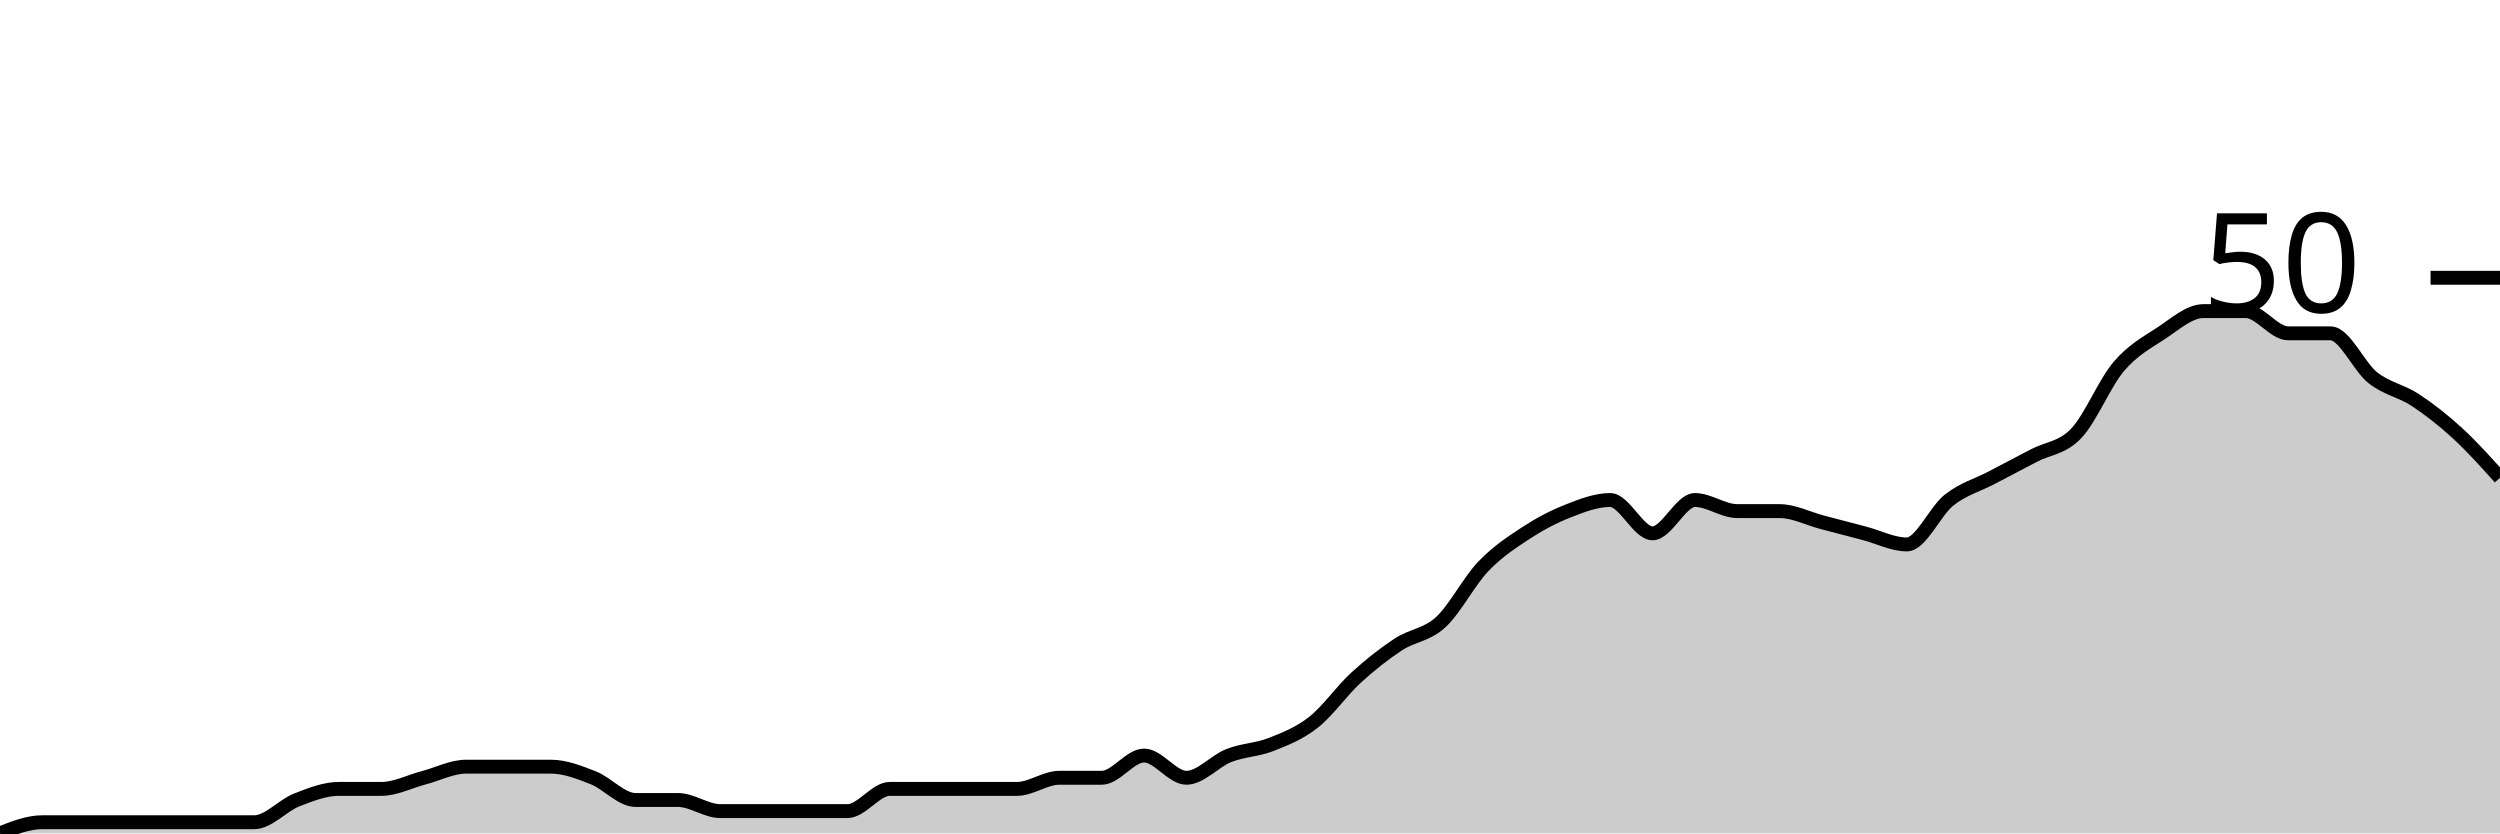
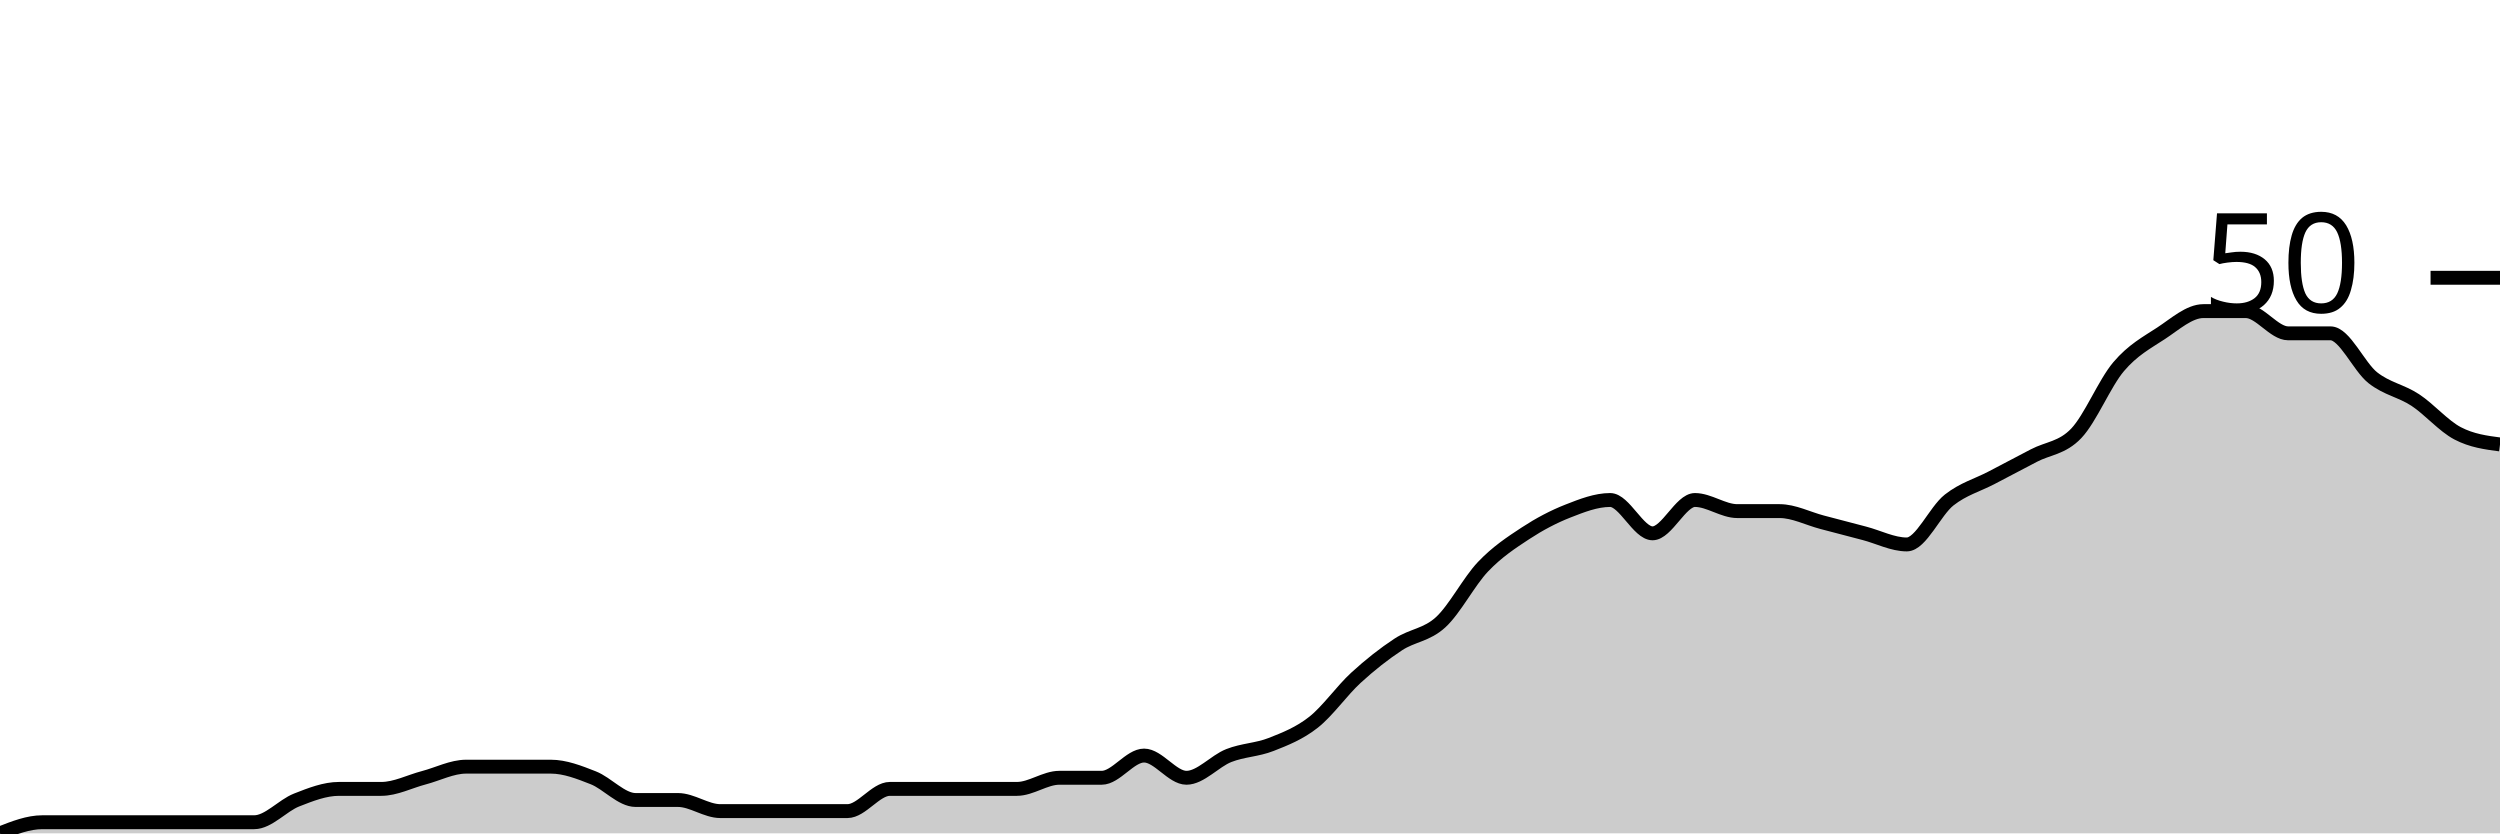
<svg xmlns="http://www.w3.org/2000/svg" viewBox="0 0 180 60">
  <g transform="translate(0,20)">
-     <path class="area" fill="rgba(0, 0, 0, 0.2)" d="M0,40C1.017,39.6,2.034,39.2,3.051,39.2C4.068,39.2,5.085,39.2,6.102,39.2C7.119,39.2,8.136,39.2,9.153,39.2C10.169,39.2,11.186,39.2,12.203,39.2C13.22,39.2,14.237,39.2,15.254,39.2C16.271,39.2,17.288,39.2,18.305,39.2C19.322,39.2,20.339,38,21.356,37.6C22.373,37.2,23.39,36.8,24.407,36.8C25.424,36.8,26.441,36.8,27.458,36.8C28.475,36.8,29.492,36.267,30.508,36C31.525,35.733,32.542,35.2,33.559,35.2C34.576,35.2,35.593,35.2,36.61,35.2C37.627,35.2,38.644,35.2,39.661,35.2C40.678,35.2,41.695,35.6,42.712,36C43.729,36.4,44.746,37.6,45.763,37.6C46.78,37.6,47.797,37.6,48.814,37.6C49.831,37.6,50.847,38.4,51.864,38.4C52.881,38.4,53.898,38.4,54.915,38.4C55.932,38.4,56.949,38.4,57.966,38.4C58.983,38.4,60,38.4,61.017,38.4C62.034,38.4,63.051,36.8,64.068,36.8C65.085,36.8,66.102,36.8,67.119,36.8C68.136,36.8,69.153,36.8,70.169,36.8C71.186,36.8,72.203,36.8,73.22,36.8C74.237,36.8,75.254,36,76.271,36C77.288,36,78.305,36,79.322,36C80.339,36,81.356,34.4,82.373,34.4C83.39,34.4,84.407,36,85.424,36C86.441,36,87.458,34.8,88.475,34.4C89.492,34,90.508,34,91.525,33.6C92.542,33.2,93.559,32.8,94.576,32C95.593,31.2,96.61,29.733,97.627,28.8C98.644,27.867,99.661,27.067,100.678,26.4C101.695,25.733,102.712,25.733,103.729,24.8C104.746,23.867,105.763,21.867,106.78,20.8C107.797,19.733,108.814,19.067,109.831,18.4C110.847,17.733,111.864,17.2,112.881,16.8C113.898,16.4,114.915,16,115.932,16C116.949,16,117.966,18.4,118.983,18.4C120,18.4,121.017,16,122.034,16C123.051,16,124.068,16.8,125.085,16.8C126.102,16.8,127.119,16.8,128.136,16.8C129.153,16.8,130.169,17.333,131.186,17.6C132.203,17.867,133.22,18.133,134.237,18.4C135.254,18.667,136.271,19.2,137.288,19.2C138.305,19.2,139.322,16.8,140.339,16C141.356,15.2,142.373,14.933,143.39,14.4C144.407,13.867,145.424,13.333,146.441,12.8C147.458,12.267,148.475,12.267,149.492,11.2C150.508,10.133,151.525,7.6,152.542,6.4C153.559,5.2,154.576,4.667,155.593,4C156.61,3.333,157.627,2.4,158.644,2.4C159.661,2.4,160.678,2.4,161.695,2.4C162.712,2.4,163.729,4,164.746,4C165.763,4,166.78,4,167.797,4C168.814,4,169.831,6.4,170.847,7.2C171.864,8,172.881,8.133,173.898,8.8C174.915,9.467,175.932,10.267,176.949,11.2C177.966,12.133,178.983,13.267,180,14.4L180,40C178.983,40,177.966,40,176.949,40C175.932,40,174.915,40,173.898,40C172.881,40,171.864,40,170.847,40C169.831,40,168.814,40,167.797,40C166.78,40,165.763,40,164.746,40C163.729,40,162.712,40,161.695,40C160.678,40,159.661,40,158.644,40C157.627,40,156.61,40,155.593,40C154.576,40,153.559,40,152.542,40C151.525,40,150.508,40,149.492,40C148.475,40,147.458,40,146.441,40C145.424,40,144.407,40,143.39,40C142.373,40,141.356,40,140.339,40C139.322,40,138.305,40,137.288,40C136.271,40,135.254,40,134.237,40C133.22,40,132.203,40,131.186,40C130.169,40,129.153,40,128.136,40C127.119,40,126.102,40,125.085,40C124.068,40,123.051,40,122.034,40C121.017,40,120,40,118.983,40C117.966,40,116.949,40,115.932,40C114.915,40,113.898,40,112.881,40C111.864,40,110.847,40,109.831,40C108.814,40,107.797,40,106.78,40C105.763,40,104.746,40,103.729,40C102.712,40,101.695,40,100.678,40C99.661,40,98.644,40,97.627,40C96.61,40,95.593,40,94.576,40C93.559,40,92.542,40,91.525,40C90.508,40,89.492,40,88.475,40C87.458,40,86.441,40,85.424,40C84.407,40,83.39,40,82.373,40C81.356,40,80.339,40,79.322,40C78.305,40,77.288,40,76.271,40C75.254,40,74.237,40,73.22,40C72.203,40,71.186,40,70.169,40C69.153,40,68.136,40,67.119,40C66.102,40,65.085,40,64.068,40C63.051,40,62.034,40,61.017,40C60,40,58.983,40,57.966,40C56.949,40,55.932,40,54.915,40C53.898,40,52.881,40,51.864,40C50.847,40,49.831,40,48.814,40C47.797,40,46.78,40,45.763,40C44.746,40,43.729,40,42.712,40C41.695,40,40.678,40,39.661,40C38.644,40,37.627,40,36.61,40C35.593,40,34.576,40,33.559,40C32.542,40,31.525,40,30.508,40C29.492,40,28.475,40,27.458,40C26.441,40,25.424,40,24.407,40C23.39,40,22.373,40,21.356,40C20.339,40,19.322,40,18.305,40C17.288,40,16.271,40,15.254,40C14.237,40,13.22,40,12.203,40C11.186,40,10.169,40,9.153,40C8.136,40,7.119,40,6.102,40C5.085,40,4.068,40,3.051,40C2.034,40,1.017,40,0,40Z" />
-     <path class="line" stroke="black" fill="none" d="M0,40C1.017,39.6,2.034,39.2,3.051,39.2C4.068,39.2,5.085,39.2,6.102,39.2C7.119,39.2,8.136,39.2,9.153,39.2C10.169,39.2,11.186,39.2,12.203,39.2C13.22,39.2,14.237,39.2,15.254,39.2C16.271,39.2,17.288,39.2,18.305,39.2C19.322,39.2,20.339,38,21.356,37.6C22.373,37.2,23.39,36.8,24.407,36.8C25.424,36.8,26.441,36.8,27.458,36.8C28.475,36.8,29.492,36.267,30.508,36C31.525,35.733,32.542,35.2,33.559,35.2C34.576,35.2,35.593,35.2,36.61,35.2C37.627,35.2,38.644,35.2,39.661,35.2C40.678,35.2,41.695,35.6,42.712,36C43.729,36.4,44.746,37.6,45.763,37.6C46.78,37.6,47.797,37.6,48.814,37.6C49.831,37.6,50.847,38.4,51.864,38.4C52.881,38.4,53.898,38.4,54.915,38.4C55.932,38.4,56.949,38.4,57.966,38.4C58.983,38.4,60,38.4,61.017,38.4C62.034,38.4,63.051,36.8,64.068,36.8C65.085,36.8,66.102,36.8,67.119,36.8C68.136,36.8,69.153,36.8,70.169,36.8C71.186,36.8,72.203,36.8,73.22,36.8C74.237,36.8,75.254,36,76.271,36C77.288,36,78.305,36,79.322,36C80.339,36,81.356,34.4,82.373,34.4C83.39,34.4,84.407,36,85.424,36C86.441,36,87.458,34.8,88.475,34.4C89.492,34,90.508,34,91.525,33.6C92.542,33.2,93.559,32.8,94.576,32C95.593,31.2,96.61,29.733,97.627,28.8C98.644,27.867,99.661,27.067,100.678,26.4C101.695,25.733,102.712,25.733,103.729,24.8C104.746,23.867,105.763,21.867,106.78,20.8C107.797,19.733,108.814,19.067,109.831,18.4C110.847,17.733,111.864,17.2,112.881,16.8C113.898,16.4,114.915,16,115.932,16C116.949,16,117.966,18.4,118.983,18.4C120,18.4,121.017,16,122.034,16C123.051,16,124.068,16.8,125.085,16.8C126.102,16.8,127.119,16.8,128.136,16.8C129.153,16.8,130.169,17.333,131.186,17.6C132.203,17.867,133.22,18.133,134.237,18.4C135.254,18.667,136.271,19.2,137.288,19.2C138.305,19.2,139.322,16.8,140.339,16C141.356,15.2,142.373,14.933,143.39,14.4C144.407,13.867,145.424,13.333,146.441,12.8C147.458,12.267,148.475,12.267,149.492,11.2C150.508,10.133,151.525,7.6,152.542,6.4C153.559,5.2,154.576,4.667,155.593,4C156.61,3.333,157.627,2.4,158.644,2.4C159.661,2.4,160.678,2.4,161.695,2.4C162.712,2.4,163.729,4,164.746,4C165.763,4,166.78,4,167.797,4C168.814,4,169.831,6.4,170.847,7.2C171.864,8,172.881,8.133,173.898,8.8C174.915,9.467,175.932,10.267,176.949,11.2C177.966,12.133,178.983,13.267,180,14.4" />
+     <path class="area" fill="rgba(0, 0, 0, 0.2)" d="M0,40C1.017,39.6,2.034,39.2,3.051,39.2C4.068,39.2,5.085,39.2,6.102,39.2C7.119,39.2,8.136,39.2,9.153,39.2C10.169,39.2,11.186,39.2,12.203,39.2C13.22,39.2,14.237,39.2,15.254,39.2C16.271,39.2,17.288,39.2,18.305,39.2C19.322,39.2,20.339,38,21.356,37.6C22.373,37.2,23.39,36.8,24.407,36.8C25.424,36.8,26.441,36.8,27.458,36.8C28.475,36.8,29.492,36.267,30.508,36C31.525,35.733,32.542,35.2,33.559,35.2C34.576,35.2,35.593,35.2,36.61,35.2C37.627,35.2,38.644,35.2,39.661,35.2C40.678,35.2,41.695,35.6,42.712,36C43.729,36.4,44.746,37.6,45.763,37.6C46.78,37.6,47.797,37.6,48.814,37.6C49.831,37.6,50.847,38.4,51.864,38.4C52.881,38.4,53.898,38.4,54.915,38.4C55.932,38.4,56.949,38.4,57.966,38.4C58.983,38.4,60,38.4,61.017,38.4C62.034,38.4,63.051,36.8,64.068,36.8C65.085,36.8,66.102,36.8,67.119,36.8C68.136,36.8,69.153,36.8,70.169,36.8C71.186,36.8,72.203,36.8,73.22,36.8C74.237,36.8,75.254,36,76.271,36C77.288,36,78.305,36,79.322,36C80.339,36,81.356,34.4,82.373,34.4C83.39,34.4,84.407,36,85.424,36C86.441,36,87.458,34.8,88.475,34.4C89.492,34,90.508,34,91.525,33.6C92.542,33.2,93.559,32.8,94.576,32C95.593,31.2,96.61,29.733,97.627,28.8C98.644,27.867,99.661,27.067,100.678,26.4C101.695,25.733,102.712,25.733,103.729,24.8C104.746,23.867,105.763,21.867,106.78,20.8C107.797,19.733,108.814,19.067,109.831,18.4C110.847,17.733,111.864,17.2,112.881,16.8C113.898,16.4,114.915,16,115.932,16C116.949,16,117.966,18.4,118.983,18.4C120,18.4,121.017,16,122.034,16C123.051,16,124.068,16.8,125.085,16.8C126.102,16.8,127.119,16.8,128.136,16.8C129.153,16.8,130.169,17.333,131.186,17.6C132.203,17.867,133.22,18.133,134.237,18.4C135.254,18.667,136.271,19.2,137.288,19.2C138.305,19.2,139.322,16.8,140.339,16C141.356,15.2,142.373,14.933,143.39,14.4C144.407,13.867,145.424,13.333,146.441,12.8C147.458,12.267,148.475,12.267,149.492,11.2C150.508,10.133,151.525,7.6,152.542,6.4C153.559,5.2,154.576,4.667,155.593,4C156.61,3.333,157.627,2.4,158.644,2.4C159.661,2.4,160.678,2.4,161.695,2.4C162.712,2.4,163.729,4,164.746,4C165.763,4,166.78,4,167.797,4C168.814,4,169.831,6.4,170.847,7.2C171.864,8,172.881,8.133,173.898,8.8C174.915,9.467,175.932,10.667,176.949,11.2C177.966,11.733,178.983,11.867,180,12L180,40C178.983,40,177.966,40,176.949,40C175.932,40,174.915,40,173.898,40C172.881,40,171.864,40,170.847,40C169.831,40,168.814,40,167.797,40C166.78,40,165.763,40,164.746,40C163.729,40,162.712,40,161.695,40C160.678,40,159.661,40,158.644,40C157.627,40,156.61,40,155.593,40C154.576,40,153.559,40,152.542,40C151.525,40,150.508,40,149.492,40C148.475,40,147.458,40,146.441,40C145.424,40,144.407,40,143.39,40C142.373,40,141.356,40,140.339,40C139.322,40,138.305,40,137.288,40C136.271,40,135.254,40,134.237,40C133.22,40,132.203,40,131.186,40C130.169,40,129.153,40,128.136,40C127.119,40,126.102,40,125.085,40C124.068,40,123.051,40,122.034,40C121.017,40,120,40,118.983,40C117.966,40,116.949,40,115.932,40C114.915,40,113.898,40,112.881,40C111.864,40,110.847,40,109.831,40C108.814,40,107.797,40,106.78,40C105.763,40,104.746,40,103.729,40C102.712,40,101.695,40,100.678,40C99.661,40,98.644,40,97.627,40C96.61,40,95.593,40,94.576,40C93.559,40,92.542,40,91.525,40C90.508,40,89.492,40,88.475,40C87.458,40,86.441,40,85.424,40C84.407,40,83.39,40,82.373,40C81.356,40,80.339,40,79.322,40C78.305,40,77.288,40,76.271,40C75.254,40,74.237,40,73.22,40C72.203,40,71.186,40,70.169,40C69.153,40,68.136,40,67.119,40C66.102,40,65.085,40,64.068,40C63.051,40,62.034,40,61.017,40C60,40,58.983,40,57.966,40C56.949,40,55.932,40,54.915,40C53.898,40,52.881,40,51.864,40C50.847,40,49.831,40,48.814,40C47.797,40,46.78,40,45.763,40C44.746,40,43.729,40,42.712,40C41.695,40,40.678,40,39.661,40C38.644,40,37.627,40,36.61,40C35.593,40,34.576,40,33.559,40C32.542,40,31.525,40,30.508,40C29.492,40,28.475,40,27.458,40C26.441,40,25.424,40,24.407,40C23.39,40,22.373,40,21.356,40C20.339,40,19.322,40,18.305,40C17.288,40,16.271,40,15.254,40C14.237,40,13.22,40,12.203,40C11.186,40,10.169,40,9.153,40C8.136,40,7.119,40,6.102,40C5.085,40,4.068,40,3.051,40C2.034,40,1.017,40,0,40Z" />
+     <path class="line" stroke="black" fill="none" d="M0,40C1.017,39.6,2.034,39.2,3.051,39.2C4.068,39.2,5.085,39.2,6.102,39.2C7.119,39.2,8.136,39.2,9.153,39.2C10.169,39.2,11.186,39.2,12.203,39.2C13.22,39.2,14.237,39.2,15.254,39.2C16.271,39.2,17.288,39.2,18.305,39.2C19.322,39.2,20.339,38,21.356,37.6C22.373,37.2,23.39,36.8,24.407,36.8C25.424,36.8,26.441,36.8,27.458,36.8C28.475,36.8,29.492,36.267,30.508,36C31.525,35.733,32.542,35.2,33.559,35.2C34.576,35.2,35.593,35.2,36.61,35.2C37.627,35.2,38.644,35.2,39.661,35.2C40.678,35.2,41.695,35.6,42.712,36C43.729,36.4,44.746,37.6,45.763,37.6C46.78,37.6,47.797,37.6,48.814,37.6C49.831,37.6,50.847,38.4,51.864,38.4C52.881,38.4,53.898,38.4,54.915,38.4C55.932,38.4,56.949,38.4,57.966,38.4C58.983,38.4,60,38.4,61.017,38.4C62.034,38.4,63.051,36.8,64.068,36.8C65.085,36.8,66.102,36.8,67.119,36.8C68.136,36.8,69.153,36.8,70.169,36.8C71.186,36.8,72.203,36.8,73.22,36.8C74.237,36.8,75.254,36,76.271,36C77.288,36,78.305,36,79.322,36C80.339,36,81.356,34.4,82.373,34.4C83.39,34.4,84.407,36,85.424,36C86.441,36,87.458,34.8,88.475,34.4C89.492,34,90.508,34,91.525,33.6C92.542,33.2,93.559,32.8,94.576,32C95.593,31.2,96.61,29.733,97.627,28.8C98.644,27.867,99.661,27.067,100.678,26.4C101.695,25.733,102.712,25.733,103.729,24.8C104.746,23.867,105.763,21.867,106.78,20.8C107.797,19.733,108.814,19.067,109.831,18.4C110.847,17.733,111.864,17.2,112.881,16.8C113.898,16.4,114.915,16,115.932,16C116.949,16,117.966,18.4,118.983,18.4C120,18.4,121.017,16,122.034,16C123.051,16,124.068,16.8,125.085,16.8C126.102,16.8,127.119,16.8,128.136,16.8C129.153,16.8,130.169,17.333,131.186,17.6C132.203,17.867,133.22,18.133,134.237,18.4C135.254,18.667,136.271,19.2,137.288,19.2C138.305,19.2,139.322,16.8,140.339,16C141.356,15.2,142.373,14.933,143.39,14.4C144.407,13.867,145.424,13.333,146.441,12.8C147.458,12.267,148.475,12.267,149.492,11.2C150.508,10.133,151.525,7.6,152.542,6.4C153.559,5.2,154.576,4.667,155.593,4C156.61,3.333,157.627,2.4,158.644,2.4C159.661,2.4,160.678,2.4,161.695,2.4C162.712,2.4,163.729,4,164.746,4C165.763,4,166.78,4,167.797,4C168.814,4,169.831,6.4,170.847,7.2C171.864,8,172.881,8.133,173.898,8.8C174.915,9.467,175.932,10.667,176.949,11.2C177.966,11.733,178.983,11.867,180,12" />
    <path class="axis-ceiling" stroke-width="1" stroke="black" fill="none" d="M175,0L180,0" />
    <text class="axis-ceiling-label" font-family="sans-serif" text-anchor="end" font-size="10px" x="170" y="2.5">50</text>
  </g>
</svg>
